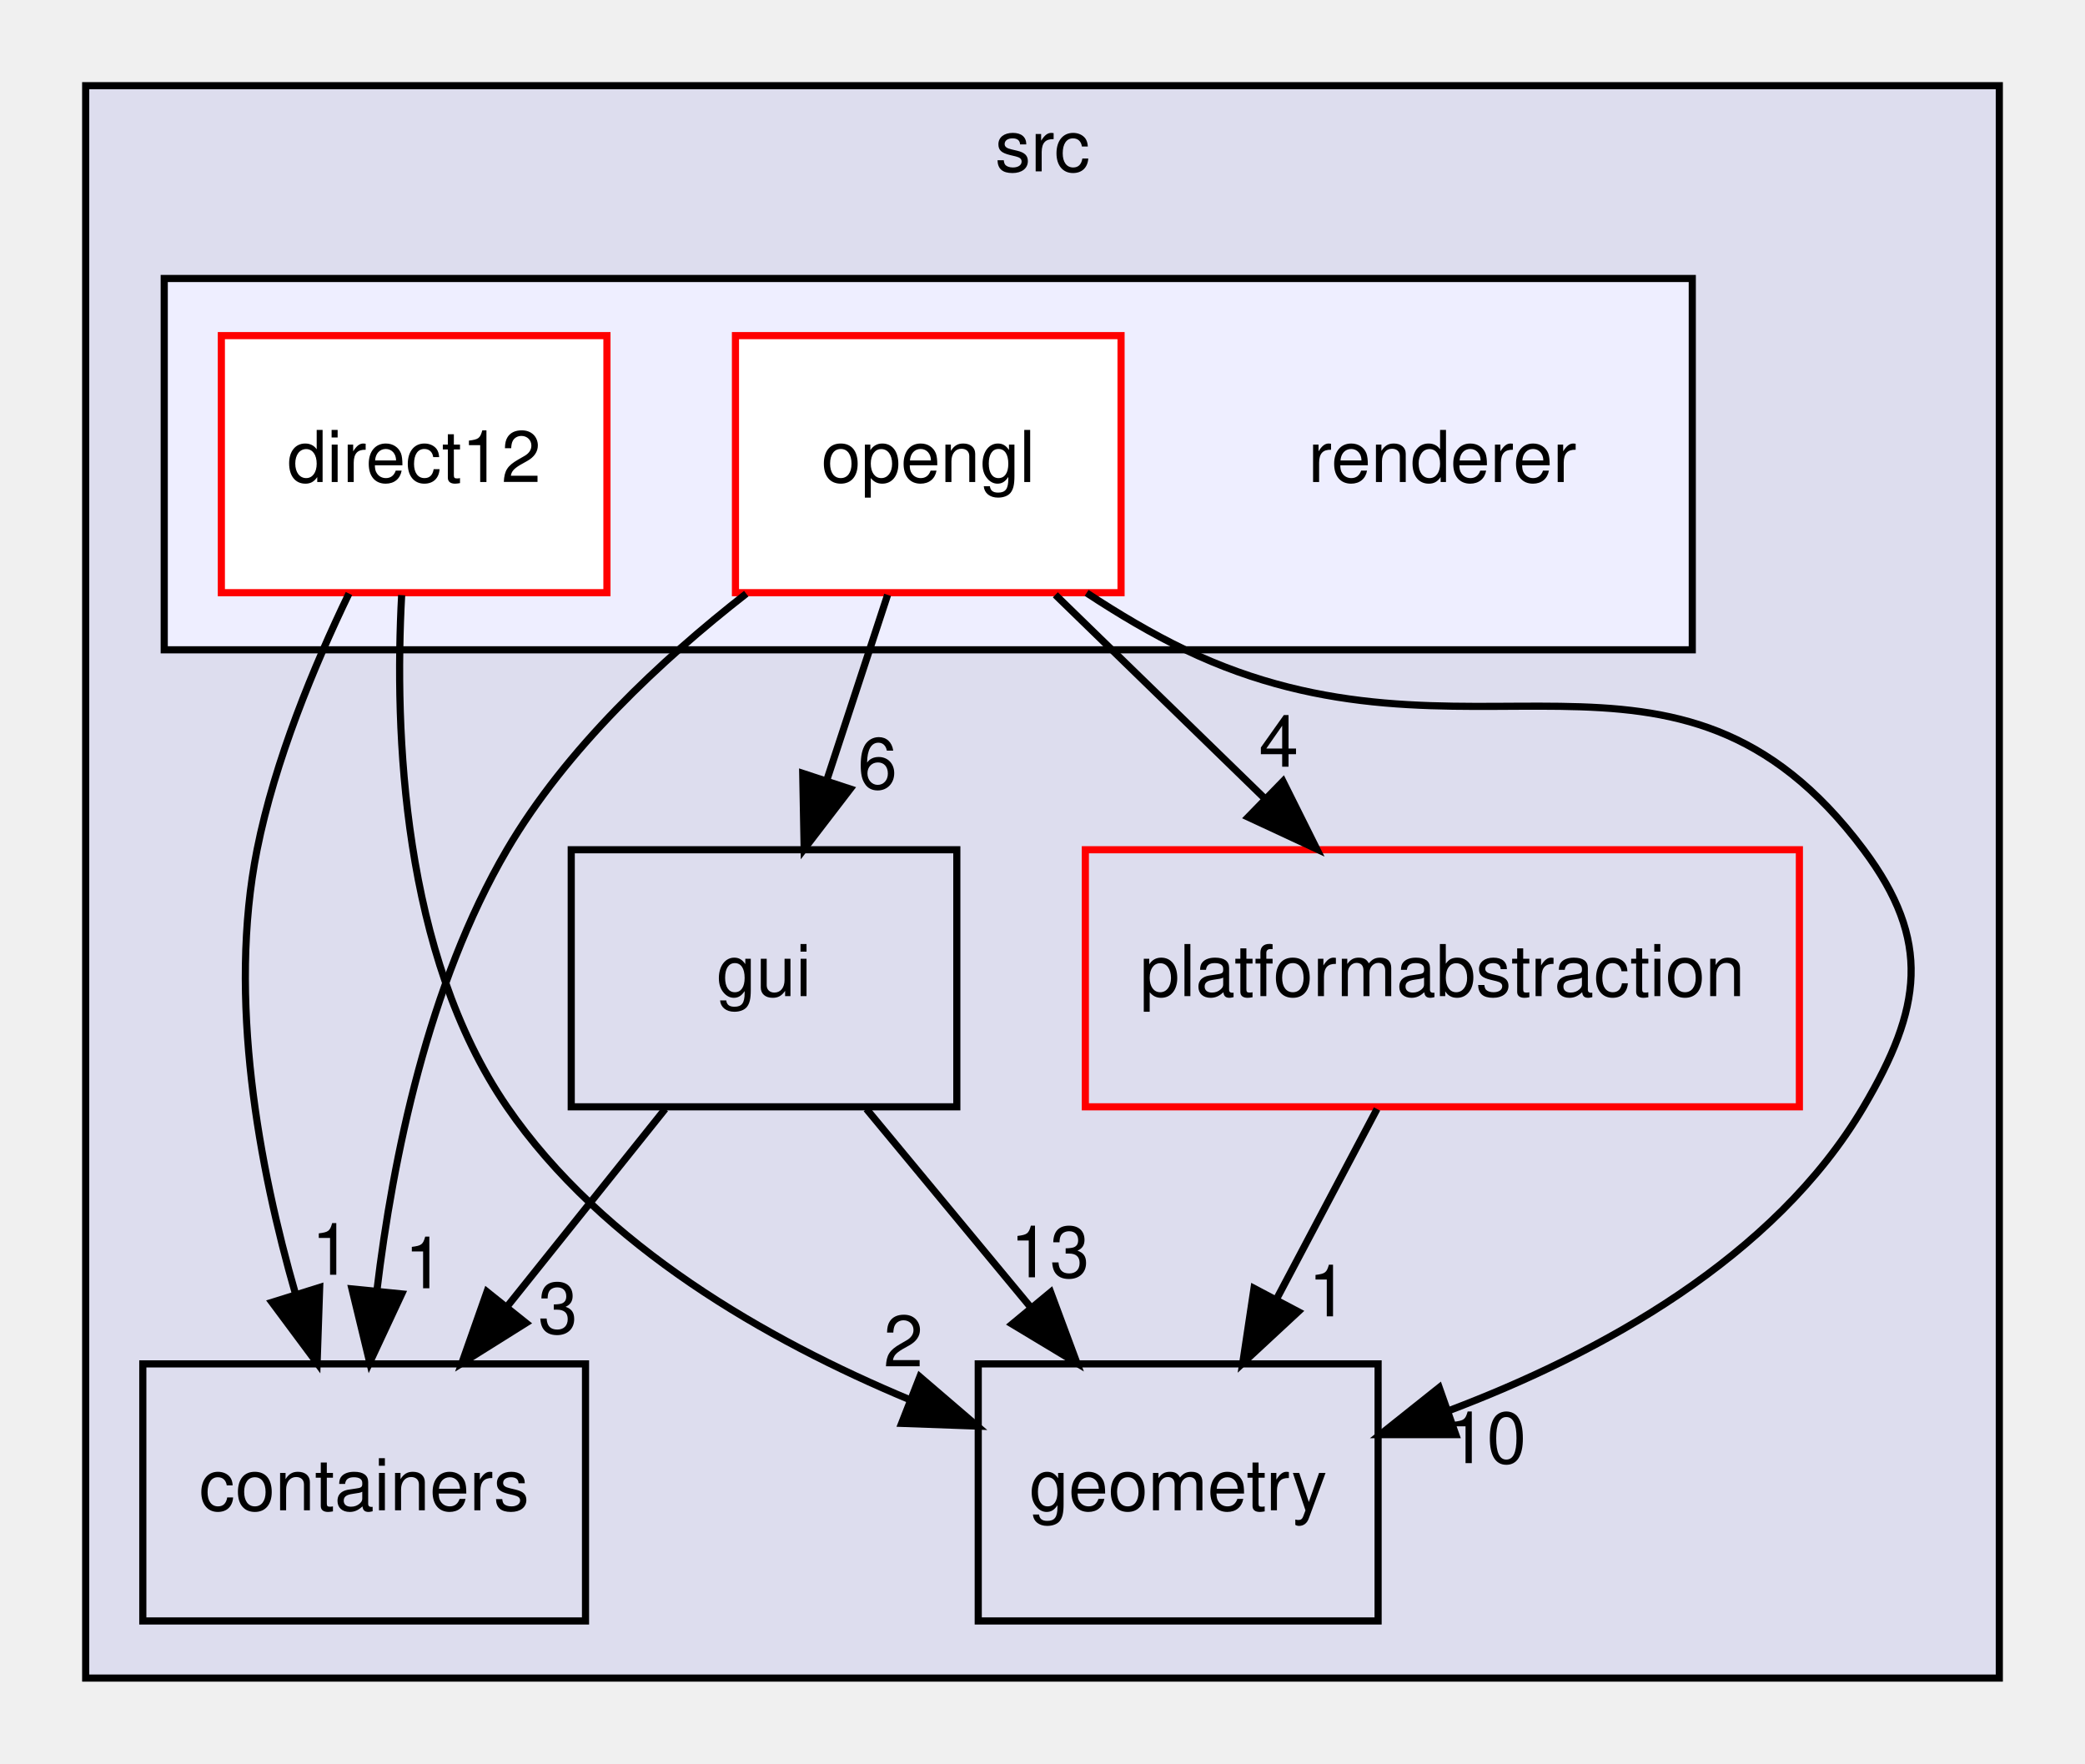
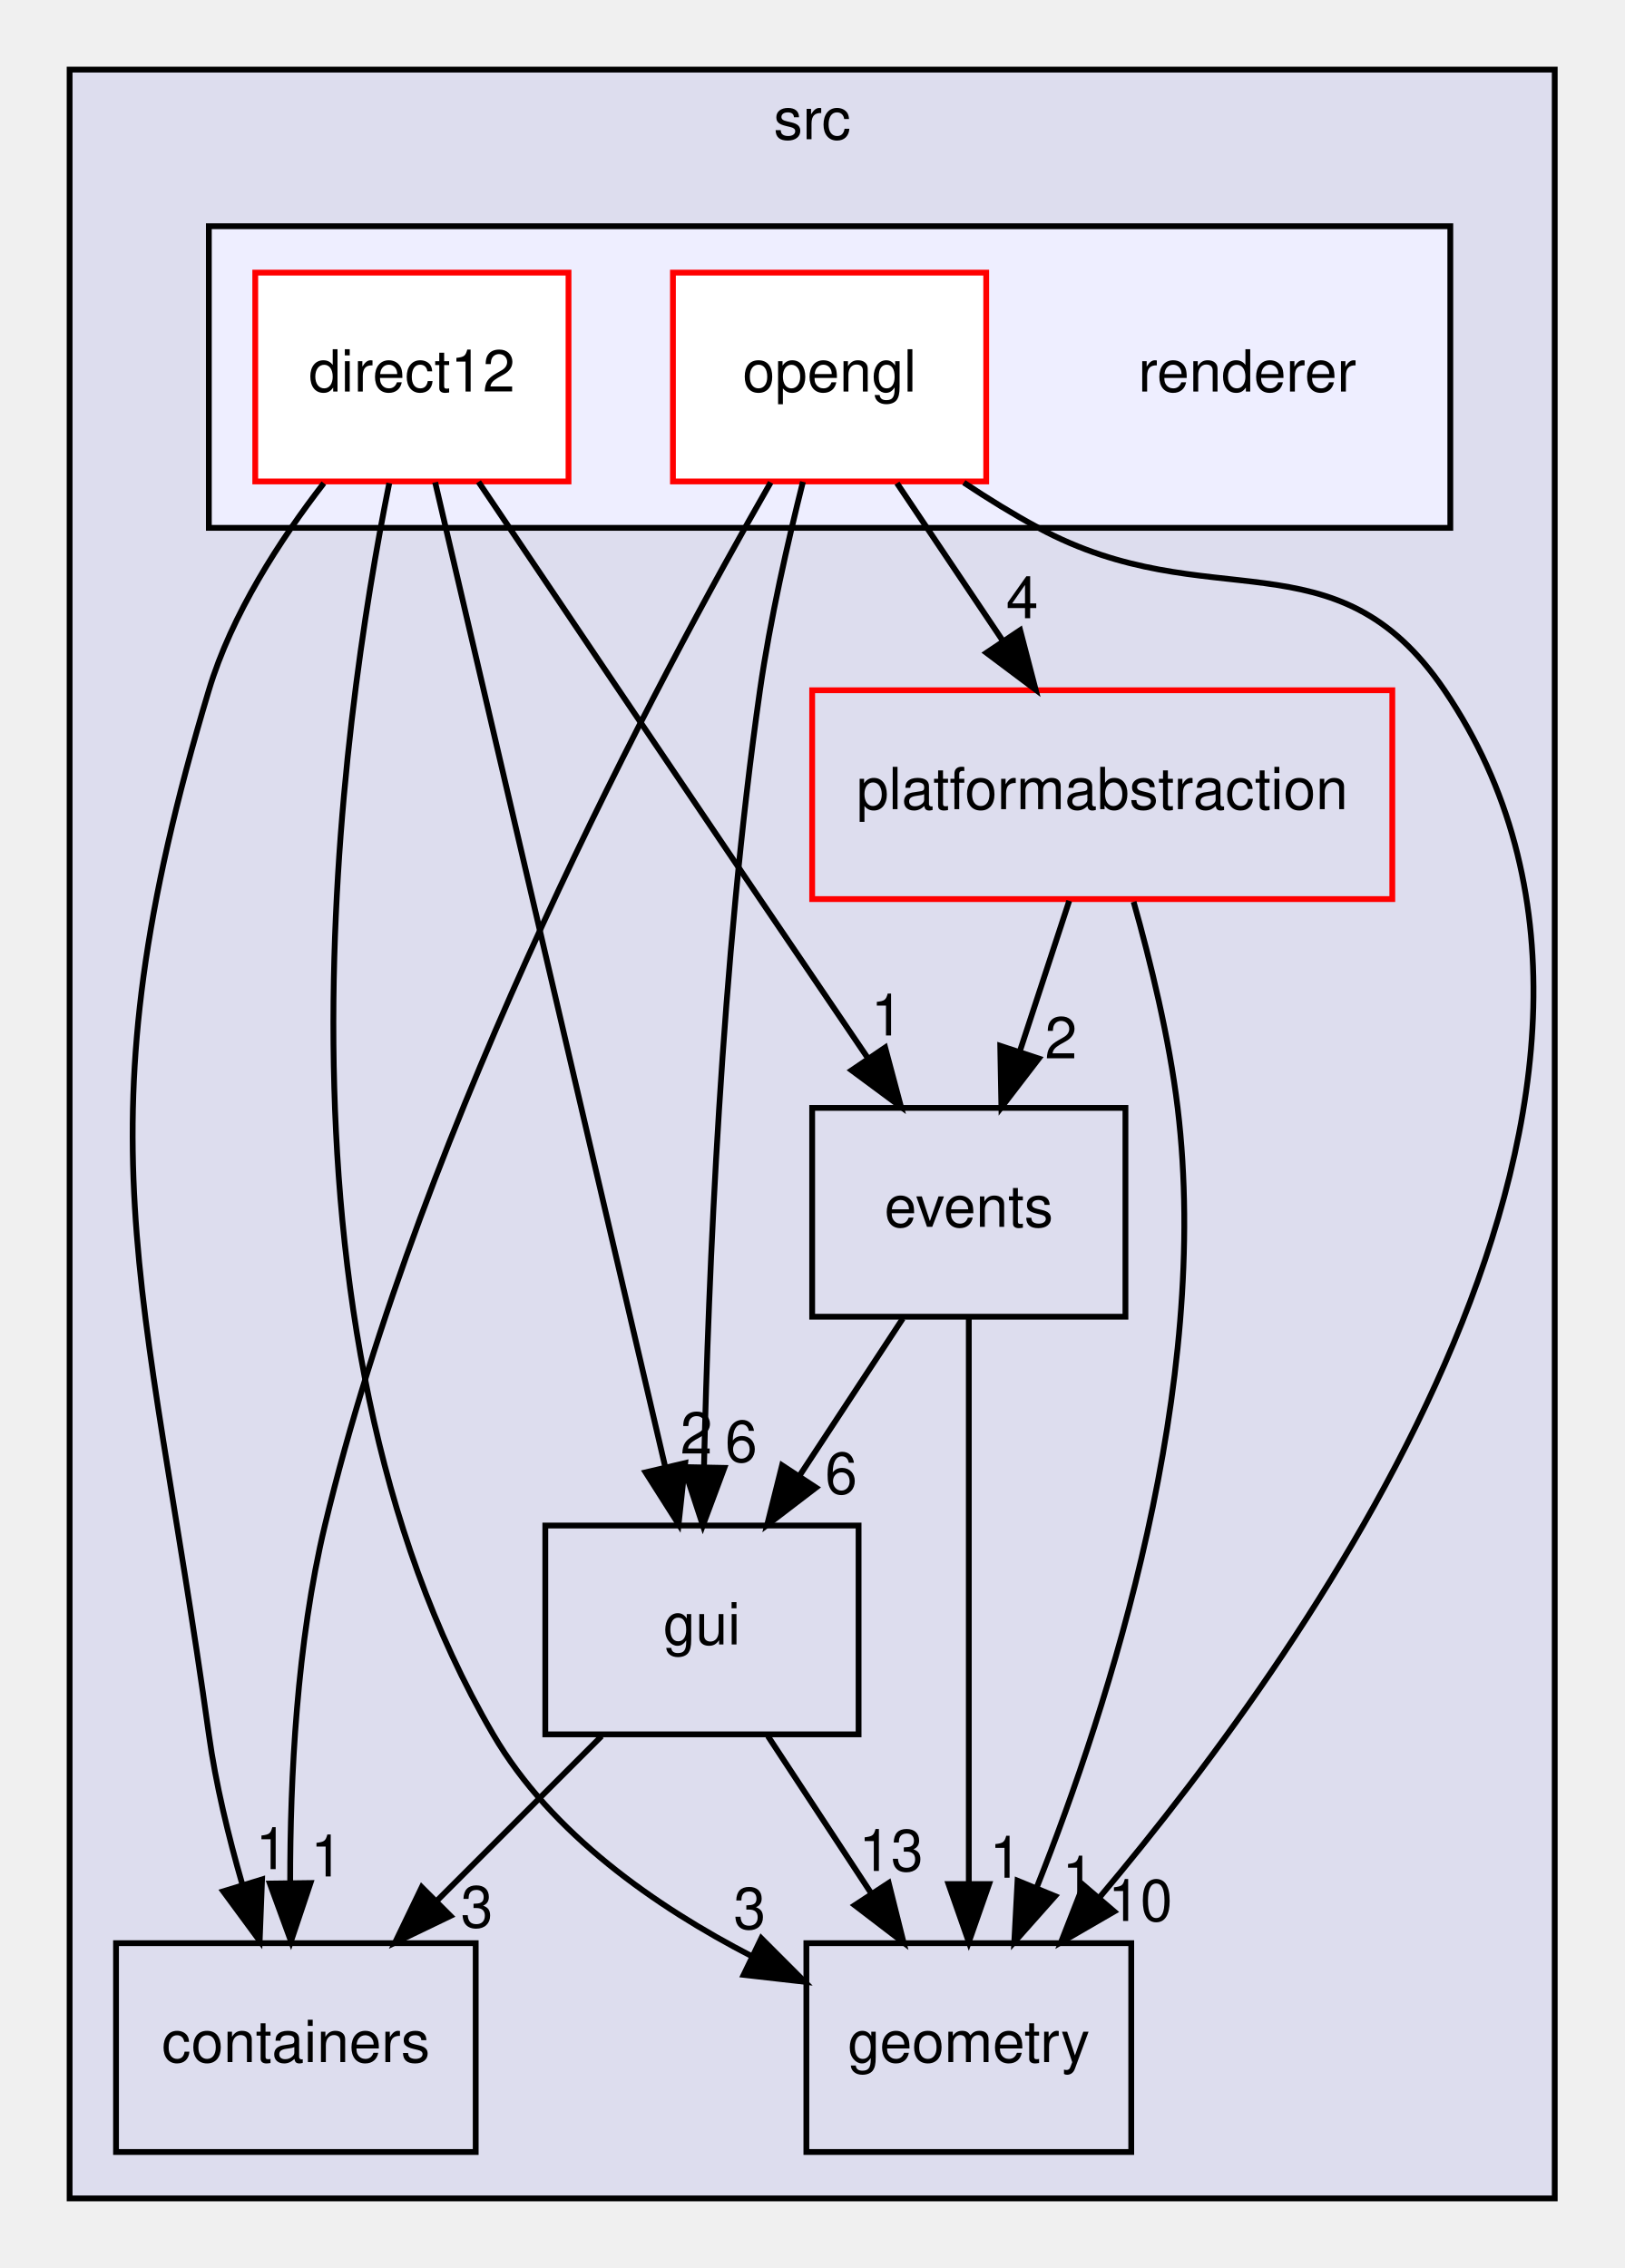
- <svg xmlns="http://www.w3.org/2000/svg" xmlns:xlink="http://www.w3.org/1999/xlink" width="292pt" height="247pt" viewBox="0.00 0.00 292.00 247.00">
-   <g id="graph0" class="graph" transform="scale(1 1) rotate(0) translate(4 243)">
+ <svg xmlns="http://www.w3.org/2000/svg" xmlns:xlink="http://www.w3.org/1999/xlink" width="280pt" height="391pt" viewBox="0.00 0.00 280.00 391.00">
+   <g id="graph0" class="graph" transform="scale(1 1) rotate(0) translate(4 387)">
    <g id="clust1" class="cluster">
      <g id="a_clust1">
        <a xlink:href="dir_68267d1309a1af8e8297ef4c3efbcdba.html" target="_top" xlink:title="src">
-           <polygon fill="#ddddee" stroke="black" points="8,-8 8,-231 276,-231 276,-8 8,-8" />
-           <text text-anchor="middle" x="142" y="-219" font-family="Helvetica,sans-Serif" font-size="10.00">src</text>
+           <polygon fill="#ddddee" stroke="black" points="8,-8 8,-375 264,-375 264,-8 8,-8" />
+           <text text-anchor="middle" x="136" y="-363" font-family="Helvetica,sans-Serif" font-size="10.00">src</text>
        </a>
      </g>
    </g>
    <g id="clust2" class="cluster">
      <g id="a_clust2">
        <a xlink:href="dir_7bc5e25958a2fb25a8561f3aa0def6c5.html" target="_top">
-           <polygon fill="#eeeeff" stroke="black" points="19,-152 19,-204 233,-204 233,-152 19,-152" />
+           <polygon fill="#eeeeff" stroke="black" points="32,-296 32,-348 246,-348 246,-296 32,-296" />
        </a>
      </g>
    </g>
    <g id="node1" class="node">
      <g id="a_node1">
        <a xlink:href="dir_0b61c55142250c0cc363383afd8075a4.html" target="_top" xlink:title="containers">
          <polygon fill="none" stroke="black" points="78,-52 16,-52 16,-16 78,-16 78,-52" />
          <text text-anchor="middle" x="47" y="-31.5" font-family="Helvetica,sans-Serif" font-size="10.00">containers</text>
        </a>
      </g>
    </g>
    <g id="node2" class="node">
      <g id="a_node2">
        <a xlink:href="dir_405fd32de3649961a5f009c7a3fe84df.html" target="_top" xlink:title="geometry">
-           <polygon fill="none" stroke="black" points="189,-52 133,-52 133,-16 189,-16 189,-52" />
-           <text text-anchor="middle" x="161" y="-31.5" font-family="Helvetica,sans-Serif" font-size="10.00">geometry</text>
+           <polygon fill="none" stroke="black" points="191,-52 135,-52 135,-16 191,-16 191,-52" />
+           <text text-anchor="middle" x="163" y="-31.5" font-family="Helvetica,sans-Serif" font-size="10.00">geometry</text>
        </a>
      </g>
    </g>
    <g id="node3" class="node">
      <g id="a_node3">
        <a xlink:href="dir_79769c2014326999657a5fac8224bdec.html" target="_top" xlink:title="platformabstraction">
-           <polygon fill="none" stroke="red" points="248,-124 148,-124 148,-88 248,-88 248,-124" />
-           <text text-anchor="middle" x="198" y="-103.5" font-family="Helvetica,sans-Serif" font-size="10.00">platformabstraction</text>
-         </a>
-       </g>
-     </g>
-     <g id="edge7" class="edge">
-       <path fill="none" stroke="black" d="M188.85,-87.7C184.6,-79.64 179.44,-69.89 174.73,-60.98" />
-       <polygon fill="black" stroke="black" points="177.81,-59.31 170.04,-52.1 171.62,-62.58 177.81,-59.31" />
-       <g id="a_edge7-headlabel">
+           <polygon fill="none" stroke="red" points="236,-268 136,-268 136,-232 236,-232 236,-268" />
+           <text text-anchor="middle" x="186" y="-247.5" font-family="Helvetica,sans-Serif" font-size="10.00">platformabstraction</text>
+         </a>
+       </g>
+     </g>
+     <g id="edge9" class="edge">
+       <path fill="none" stroke="black" d="M191.41,-231.53C194.3,-221.29 197.55,-208.04 199,-196 204.8,-148.02 187.31,-93.34 174.72,-61.64" />
+       <polygon fill="black" stroke="black" points="177.87,-60.11 170.84,-52.19 171.4,-62.77 177.87,-60.11" />
+       <g id="a_edge9-headlabel">
        <a xlink:href="dir_000009_000005.html" target="_top" xlink:title="1">
-           <text text-anchor="middle" x="182" y="-58.66" font-family="Helvetica,sans-Serif" font-size="10.00">1</text>
+           <text text-anchor="middle" x="181.87" y="-59.86" font-family="Helvetica,sans-Serif" font-size="10.00">1</text>
+         </a>
+       </g>
+     </g>
+     <g id="node5" class="node">
+       <g id="a_node5">
+         <a xlink:href="dir_14e1e259e8275dc0c459acef3bbf05ae.html" target="_top" xlink:title="events">
+           <polygon fill="none" stroke="black" points="190,-196 136,-196 136,-160 190,-160 190,-196" />
+           <text text-anchor="middle" x="163" y="-175.5" font-family="Helvetica,sans-Serif" font-size="10.00">events</text>
+         </a>
+       </g>
+     </g>
+     <g id="edge10" class="edge">
+       <path fill="none" stroke="black" d="M180.31,-231.7C177.75,-223.9 174.67,-214.51 171.82,-205.83" />
+       <polygon fill="black" stroke="black" points="175.07,-204.51 168.62,-196.1 168.42,-206.7 175.07,-204.51" />
+       <g id="a_edge10-headlabel">
+         <a xlink:href="dir_000009_000004.html" target="_top" xlink:title="2">
+           <text text-anchor="middle" x="178.89" y="-204.54" font-family="Helvetica,sans-Serif" font-size="10.00">2</text>
        </a>
      </g>
    </g>
    <g id="node4" class="node">
      <g id="a_node4">
        <a xlink:href="dir_99d0482cf009f9d97a0877749b817f19.html" target="_top" xlink:title="gui">
-           <polygon fill="none" stroke="black" points="130,-124 76,-124 76,-88 130,-88 130,-124" />
-           <text text-anchor="middle" x="103" y="-103.5" font-family="Helvetica,sans-Serif" font-size="10.00">gui</text>
+           <polygon fill="none" stroke="black" points="144,-124 90,-124 90,-88 144,-88 144,-124" />
+           <text text-anchor="middle" x="117" y="-103.5" font-family="Helvetica,sans-Serif" font-size="10.00">gui</text>
        </a>
      </g>
    </g>
    <g id="edge1" class="edge">
-       <path fill="none" stroke="black" d="M89.16,-87.7C82.51,-79.39 74.42,-69.28 67.11,-60.14" />
-       <polygon fill="black" stroke="black" points="69.66,-57.73 60.68,-52.1 64.2,-62.1 69.66,-57.73" />
+       <path fill="none" stroke="black" d="M99.7,-87.7C91.14,-79.14 80.66,-68.66 71.3,-59.3" />
+       <polygon fill="black" stroke="black" points="73.65,-56.7 64.1,-52.1 68.7,-61.65 73.65,-56.7" />
      <g id="a_edge1-headlabel">
        <a xlink:href="dir_000006_000003.html" target="_top" xlink:title="3">
-           <text text-anchor="middle" x="74.13" y="-56.26" font-family="Helvetica,sans-Serif" font-size="10.00">3</text>
+           <text text-anchor="middle" x="78.2" y="-54.73" font-family="Helvetica,sans-Serif" font-size="10.00">3</text>
        </a>
      </g>
    </g>
    <g id="edge2" class="edge">
-       <path fill="none" stroke="black" d="M117.34,-87.7C124.29,-79.3 132.77,-69.07 140.4,-59.86" />
-       <polygon fill="black" stroke="black" points="143.14,-62.04 146.83,-52.1 137.75,-57.57 143.14,-62.04" />
+       <path fill="none" stroke="black" d="M128.37,-87.7C133.72,-79.56 140.2,-69.69 146.11,-60.7" />
+       <polygon fill="black" stroke="black" points="149.19,-62.38 151.76,-52.1 143.34,-58.54 149.19,-62.38" />
      <g id="a_edge2-headlabel">
        <a xlink:href="dir_000006_000005.html" target="_top" xlink:title="13">
-           <text text-anchor="middle" x="143.04" y="-64.12" font-family="Helvetica,sans-Serif" font-size="10.00">13</text>
-         </a>
-       </g>
-     </g>
-     <g id="node5" class="node">
-       <text text-anchor="middle" x="198" y="-175.5" font-family="Helvetica,sans-Serif" font-size="10.00">renderer</text>
+           <text text-anchor="middle" x="149.59" y="-64.45" font-family="Helvetica,sans-Serif" font-size="10.00">13</text>
+         </a>
+       </g>
+     </g>
+     <g id="edge7" class="edge">
+       <path fill="none" stroke="black" d="M163,-159.87C163,-135.67 163,-91.21 163,-62.39" />
+       <polygon fill="black" stroke="black" points="166.5,-62.19 163,-52.19 159.5,-62.19 166.5,-62.19" />
+       <g id="a_edge7-headlabel">
+         <a xlink:href="dir_000004_000005.html" target="_top" xlink:title="1">
+           <text text-anchor="middle" x="169.34" y="-63.28" font-family="Helvetica,sans-Serif" font-size="10.00">1</text>
+         </a>
+       </g>
+     </g>
+     <g id="edge8" class="edge">
+       <path fill="none" stroke="black" d="M151.63,-159.7C146.28,-151.56 139.8,-141.69 133.89,-132.7" />
+       <polygon fill="black" stroke="black" points="136.66,-130.54 128.24,-124.1 130.81,-134.38 136.66,-130.54" />
+       <g id="a_edge8-headlabel">
+         <a xlink:href="dir_000004_000006.html" target="_top" xlink:title="6">
+           <text text-anchor="middle" x="141" y="-129.48" font-family="Helvetica,sans-Serif" font-size="10.00">6</text>
+         </a>
+       </g>
    </g>
    <g id="node6" class="node">
-       <g id="a_node6">
-         <a xlink:href="dir_364644b6139970c0d97b3c404935efc4.html" target="_top" xlink:title="direct12">
-           <polygon fill="white" stroke="red" points="81,-196 27,-196 27,-160 81,-160 81,-196" />
-           <text text-anchor="middle" x="54" y="-175.5" font-family="Helvetica,sans-Serif" font-size="10.00">direct12</text>
-         </a>
-       </g>
-     </g>
-     <g id="edge8" class="edge">
-       <path fill="none" stroke="black" d="M44.87,-159.88C39.99,-149.76 34.49,-136.51 32,-124 27.85,-103.19 32.29,-79.49 37.39,-61.78" />
-       <polygon fill="black" stroke="black" points="40.77,-62.71 40.41,-52.12 34.09,-60.62 40.77,-62.71" />
-       <g id="a_edge8-headlabel">
-         <a xlink:href="dir_000013_000003.html" target="_top" xlink:title="1">
-           <text text-anchor="middle" x="42.41" y="-64.48" font-family="Helvetica,sans-Serif" font-size="10.00">1</text>
-         </a>
-       </g>
-     </g>
-     <g id="edge9" class="edge">
-       <path fill="none" stroke="black" d="M52.25,-159.66C51.22,-140.45 52.34,-109.38 67,-88 80.39,-68.48 103.45,-55.32 123.38,-47" />
-       <polygon fill="black" stroke="black" points="124.82,-50.19 132.86,-43.29 122.27,-43.67 124.82,-50.19" />
-       <g id="a_edge9-headlabel">
-         <a xlink:href="dir_000013_000005.html" target="_top" xlink:title="2">
-           <text text-anchor="middle" x="122.51" y="-51.65" font-family="Helvetica,sans-Serif" font-size="10.00">2</text>
-         </a>
-       </g>
+       <text text-anchor="middle" x="211" y="-319.5" font-family="Helvetica,sans-Serif" font-size="10.00">renderer</text>
    </g>
    <g id="node7" class="node">
      <g id="a_node7">
+         <a xlink:href="dir_364644b6139970c0d97b3c404935efc4.html" target="_top" xlink:title="direct12">
+           <polygon fill="white" stroke="red" points="94,-340 40,-340 40,-304 94,-304 94,-340" />
+           <text text-anchor="middle" x="67" y="-319.5" font-family="Helvetica,sans-Serif" font-size="10.00">direct12</text>
+         </a>
+       </g>
+     </g>
+     <g id="edge11" class="edge">
+       <path fill="none" stroke="black" d="M51.82,-303.7C44.27,-293.94 35.93,-281.1 32,-268 8.98,-191.38 21,-167.24 32,-88 33.18,-79.48 35.39,-70.39 37.75,-62.2" />
+       <polygon fill="black" stroke="black" points="41.17,-62.99 40.76,-52.41 34.48,-60.94 41.17,-62.99" />
+       <g id="a_edge11-headlabel">
+         <a xlink:href="dir_000013_000003.html" target="_top" xlink:title="1">
+           <text text-anchor="middle" x="42.83" y="-64.76" font-family="Helvetica,sans-Serif" font-size="10.00">1</text>
+         </a>
+       </g>
+     </g>
+     <g id="edge12" class="edge">
+       <path fill="none" stroke="black" d="M63.1,-303.71C54.87,-262.89 39.72,-158.69 81,-88 91.02,-70.83 109.07,-58.27 125.69,-49.7" />
+       <polygon fill="black" stroke="black" points="127.23,-52.84 134.72,-45.34 124.19,-46.54 127.23,-52.84" />
+       <g id="a_edge12-headlabel">
+         <a xlink:href="dir_000013_000005.html" target="_top" xlink:title="3">
+           <text text-anchor="middle" x="125.23" y="-54.46" font-family="Helvetica,sans-Serif" font-size="10.00">3</text>
+         </a>
+       </g>
+     </g>
+     <g id="edge14" class="edge">
+       <path fill="none" stroke="black" d="M71.01,-303.85C79.67,-266.75 100.22,-178.81 110.67,-134.1" />
+       <polygon fill="black" stroke="black" points="114.11,-134.77 112.97,-124.23 107.29,-133.17 114.11,-134.77" />
+       <g id="a_edge14-headlabel">
+         <a xlink:href="dir_000013_000006.html" target="_top" xlink:title="2">
+           <text text-anchor="middle" x="116.05" y="-136.41" font-family="Helvetica,sans-Serif" font-size="10.00">2</text>
+         </a>
+       </g>
+     </g>
+     <g id="edge13" class="edge">
+       <path fill="none" stroke="black" d="M78.48,-303.93C90.55,-286 110.08,-257 127,-232 133.08,-223.02 139.75,-213.19 145.68,-204.46" />
+       <polygon fill="black" stroke="black" points="148.58,-206.41 151.31,-196.18 142.8,-202.48 148.58,-206.41" />
+       <g id="a_edge13-headlabel">
+         <a xlink:href="dir_000013_000004.html" target="_top" xlink:title="1">
+           <text text-anchor="middle" x="148.91" y="-208.48" font-family="Helvetica,sans-Serif" font-size="10.00">1</text>
+         </a>
+       </g>
+     </g>
+     <g id="node8" class="node">
+       <g id="a_node8">
        <a xlink:href="dir_81ad5397e2f6e7d41ed68488a4d626a2.html" target="_top" xlink:title="opengl">
-           <polygon fill="white" stroke="red" points="153,-196 99,-196 99,-160 153,-160 153,-196" />
-           <text text-anchor="middle" x="126" y="-175.5" font-family="Helvetica,sans-Serif" font-size="10.00">opengl</text>
+           <polygon fill="white" stroke="red" points="166,-340 112,-340 112,-304 166,-304 166,-340" />
+           <text text-anchor="middle" x="139" y="-319.5" font-family="Helvetica,sans-Serif" font-size="10.00">opengl</text>
        </a>
      </g>
    </g>
    <g id="edge3" class="edge">
-       <path fill="none" stroke="black" d="M100.51,-159.86C88.61,-150.58 75.28,-138.14 67,-124 55.96,-105.15 51.01,-80.78 48.79,-62.31" />
-       <polygon fill="black" stroke="black" points="52.26,-61.8 47.78,-52.2 45.29,-62.5 52.26,-61.8" />
+       <path fill="none" stroke="black" d="M128.85,-303.83C109.75,-270.5 68.87,-194.16 52,-124 47.15,-103.81 46.01,-80.34 46.02,-62.57" />
+       <polygon fill="black" stroke="black" points="49.52,-62.37 46.16,-52.33 42.52,-62.28 49.52,-62.37" />
      <g id="a_edge3-headlabel">
        <a xlink:href="dir_000015_000003.html" target="_top" xlink:title="1">
-           <text text-anchor="middle" x="55.44" y="-62.59" font-family="Helvetica,sans-Serif" font-size="10.00">1</text>
+           <text text-anchor="middle" x="52.32" y="-63.5" font-family="Helvetica,sans-Serif" font-size="10.00">1</text>
        </a>
      </g>
    </g>
    <g id="edge4" class="edge">
-       <path fill="none" stroke="black" d="M148.18,-159.97C152.61,-157.05 157.33,-154.24 162,-152 201.7,-132.98 230.64,-159.25 257,-124 266.58,-111.19 265.13,-101.78 257,-88 244.47,-66.77 220.05,-53.46 198.98,-45.48" />
-       <polygon fill="black" stroke="black" points="199.88,-42.09 189.28,-42.09 197.56,-48.69 199.88,-42.09" />
+       <path fill="none" stroke="black" d="M162.14,-303.8C166.32,-301.02 170.71,-298.31 175,-296 204.51,-280.12 226.21,-295.75 245,-268 290.72,-200.47 223.27,-104.7 185.55,-59.91" />
+       <polygon fill="black" stroke="black" points="188.06,-57.46 178.89,-52.15 182.75,-62.02 188.06,-57.46" />
      <g id="a_edge4-headlabel">
        <a xlink:href="dir_000015_000005.html" target="_top" xlink:title="10">
-           <text text-anchor="middle" x="204.21" y="-38.1" font-family="Helvetica,sans-Serif" font-size="10.00">10</text>
+           <text text-anchor="middle" x="192.56" y="-55.83" font-family="Helvetica,sans-Serif" font-size="10.00">10</text>
        </a>
      </g>
    </g>
    <g id="edge5" class="edge">
-       <path fill="none" stroke="black" d="M143.8,-159.7C152.6,-151.14 163.38,-140.66 173,-131.3" />
-       <polygon fill="black" stroke="black" points="175.68,-133.58 180.41,-124.1 170.8,-128.57 175.68,-133.58" />
+       <path fill="none" stroke="black" d="M150.62,-303.7C156.14,-295.47 162.85,-285.48 168.93,-276.42" />
+       <polygon fill="black" stroke="black" points="171.85,-278.36 174.52,-268.1 166.04,-274.46 171.85,-278.36" />
      <g id="a_edge5-headlabel">
        <a xlink:href="dir_000015_000009.html" target="_top" xlink:title="4">
-           <text text-anchor="middle" x="175.08" y="-135.63" font-family="Helvetica,sans-Serif" font-size="10.00">4</text>
+           <text text-anchor="middle" x="172.2" y="-280.42" font-family="Helvetica,sans-Serif" font-size="10.00">4</text>
        </a>
      </g>
    </g>
    <g id="edge6" class="edge">
-       <path fill="none" stroke="black" d="M120.31,-159.7C117.75,-151.9 114.67,-142.51 111.82,-133.83" />
-       <polygon fill="black" stroke="black" points="115.07,-132.51 108.62,-124.1 108.42,-134.7 115.07,-132.51" />
+       <path fill="none" stroke="black" d="M134.41,-303.94C131.81,-293.62 128.74,-280.14 127,-268 120.32,-221.38 118.1,-166.53 117.36,-134.39" />
+       <polygon fill="black" stroke="black" points="120.86,-133.94 117.16,-124.01 113.86,-134.08 120.86,-133.94" />
      <g id="a_edge6-headlabel">
        <a xlink:href="dir_000015_000006.html" target="_top" xlink:title="6">
-           <text text-anchor="middle" x="118.89" y="-132.54" font-family="Helvetica,sans-Serif" font-size="10.00">6</text>
+           <text text-anchor="middle" x="123.77" y="-134.98" font-family="Helvetica,sans-Serif" font-size="10.00">6</text>
        </a>
      </g>
    </g>
  </g>
</svg>
